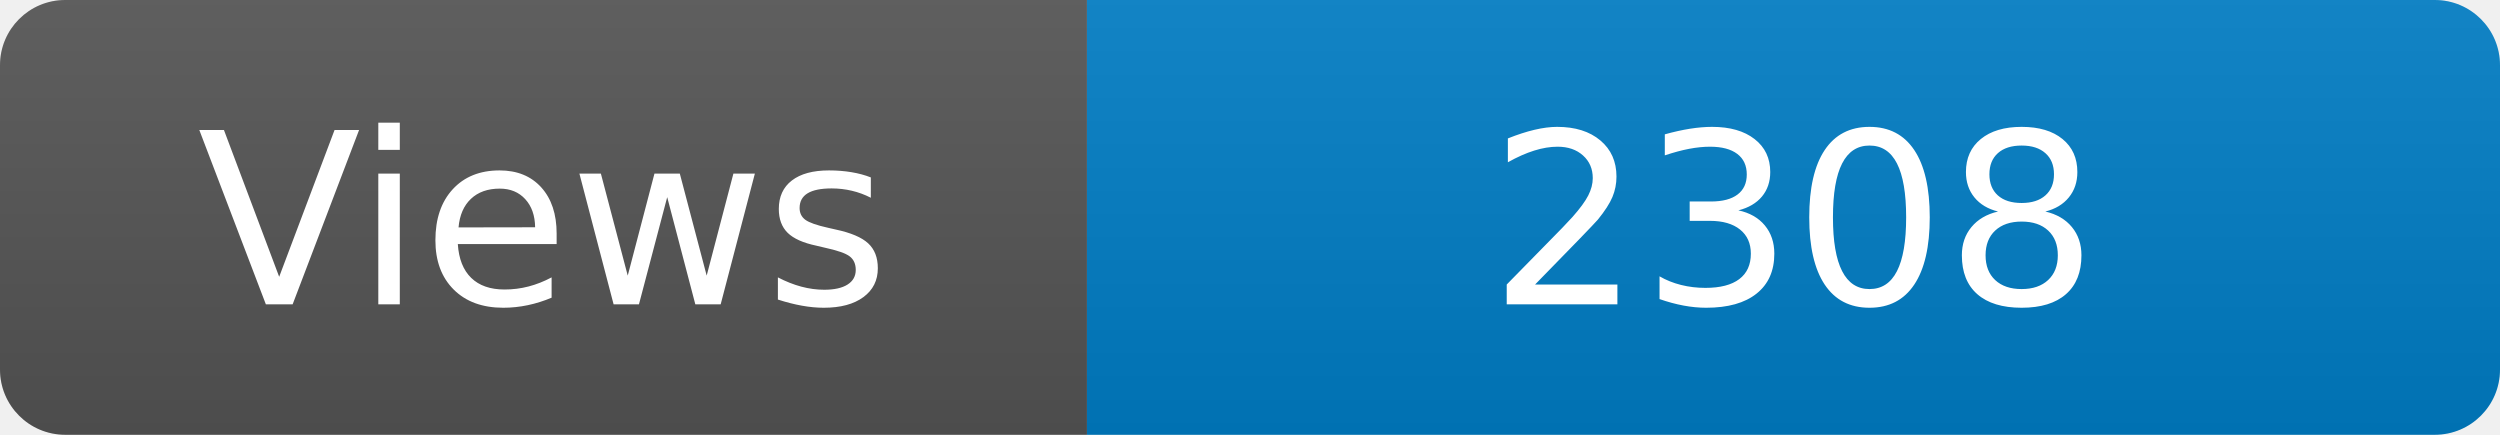
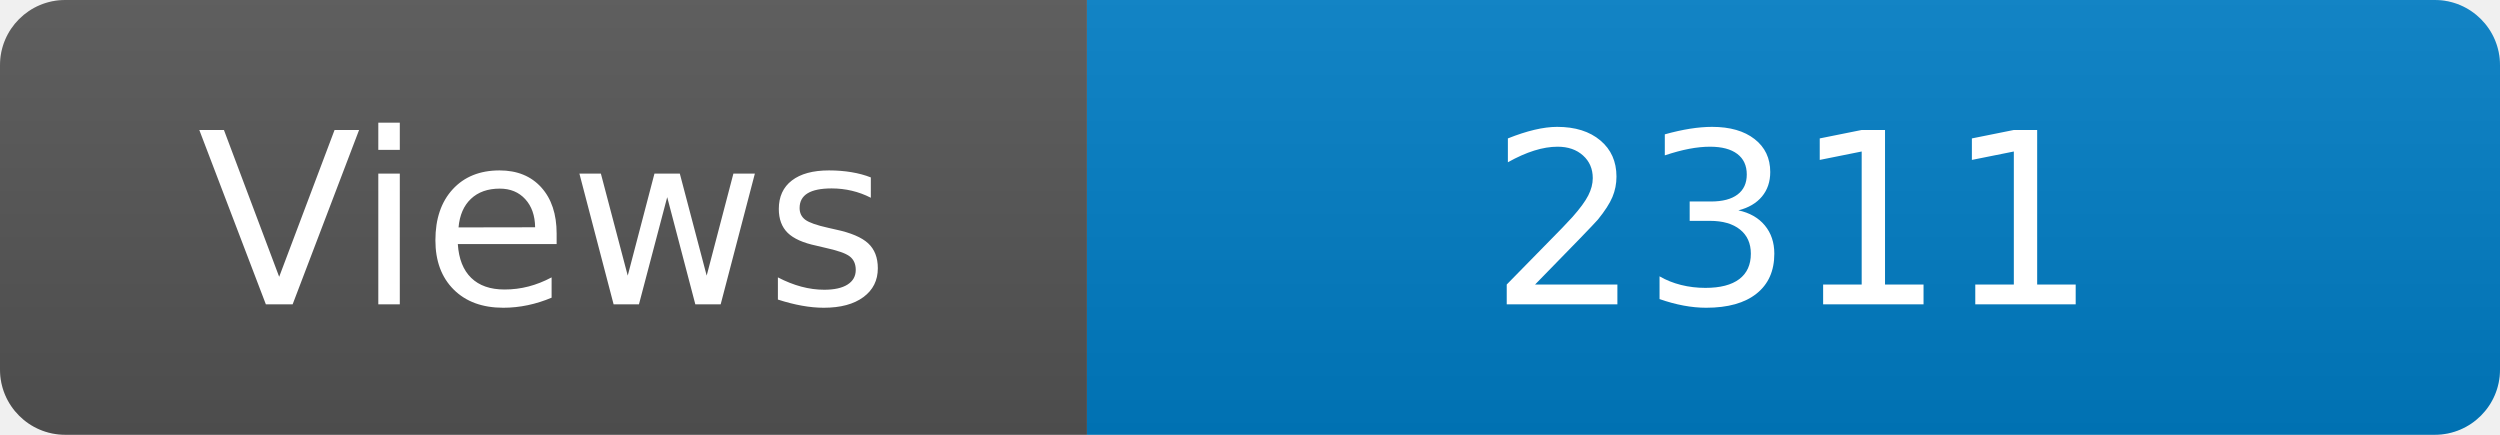
<svg xmlns="http://www.w3.org/2000/svg" width="115" height="20" role="img" aria-label="Maintained?: yes">
  <linearGradient id="s" x2="0" y2="100%">
    <stop offset="0" stop-color="#bbb" stop-opacity=".1" />
    <stop offset="1" stop-opacity=".1" />
  </linearGradient>
  <clipPath id="r">
    <rect width="115" height="20" rx="3" fill="#fff" />
  </clipPath>
  <g clip-path="url(#r)">
    <rect width="50" height="20" fill="#555" />
    <rect x="50" width="160" height="20" fill="#007ec6" />
    <rect width="115" height="20" fill="url(#s)" />
  </g>
  <g fill="#fff" text-anchor="middle" font-family="Verdana,Geneva,DejaVu Sans,sans-serif" font-size="110">
    <text x="250" y="140" transform="scale(.1)" fill="#fff">Views</text>
-     <text x="825" y="140" transform="scale(.1)" fill="#fff">2308</text>
+     <text x="825" y="140" transform="scale(.1)" fill="#fff">2311</text>
  </g>
</svg>
